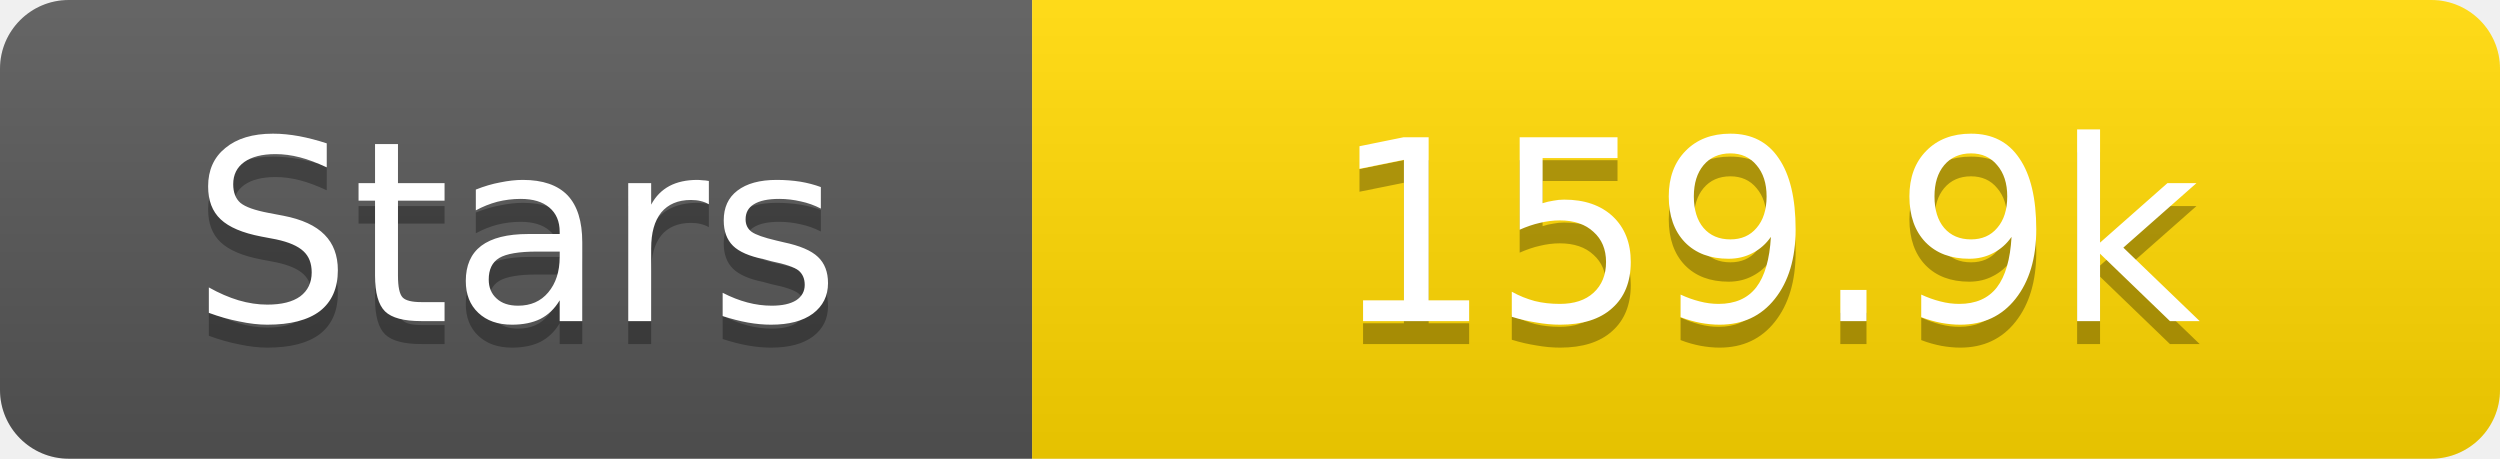
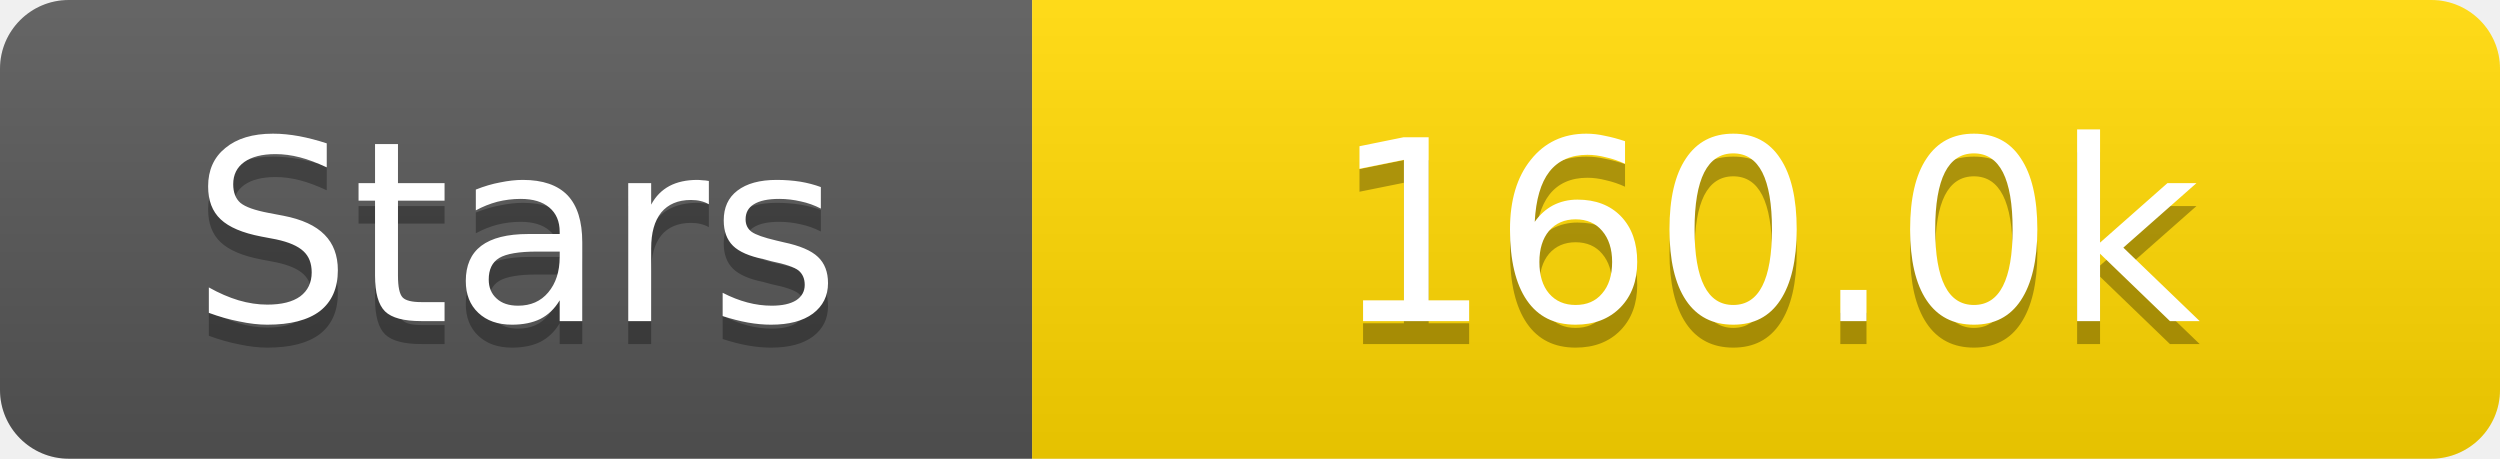
<svg xmlns="http://www.w3.org/2000/svg" width="109" height="20">
  <linearGradient id="s" x2="0" y2="100%">
    <stop offset="0" stop-color="#fff" stop-opacity=".1" />
    <stop offset="1" stop-opacity=".1" />
  </linearGradient>
  <clipPath id="r">
    <rect width="109" height="20" rx="3" fill="#fff" />
  </clipPath>
  <g clip-path="url(#r)">
    <rect width="45" height="20" fill="#555" />
    <rect x="45" width="64" height="20" fill="#ffd700" />
    <rect width="109" height="20" fill="url(#s)" />
  </g>
  <g fill="#fff" text-anchor="middle" font-family="Verdana,Geneva,DejaVu Sans,sans-serif" text-rendering="geometricPrecision" font-size="11">
    <text x="22.5" y="15" fill="#010101" fill-opacity=".3">Stars</text>
    <text x="22.5" y="14">Stars</text>
-     <text x="77.0" y="15" fill="#010101" fill-opacity=".3">159.9k</text>
-     <text x="77.0" y="14">159.9k</text>
+     <text x="77.0" y="15" fill="#010101" fill-opacity=".3">160.0k</text>
+     <text x="77.0" y="14">160.0k</text>
  </g>
</svg>
